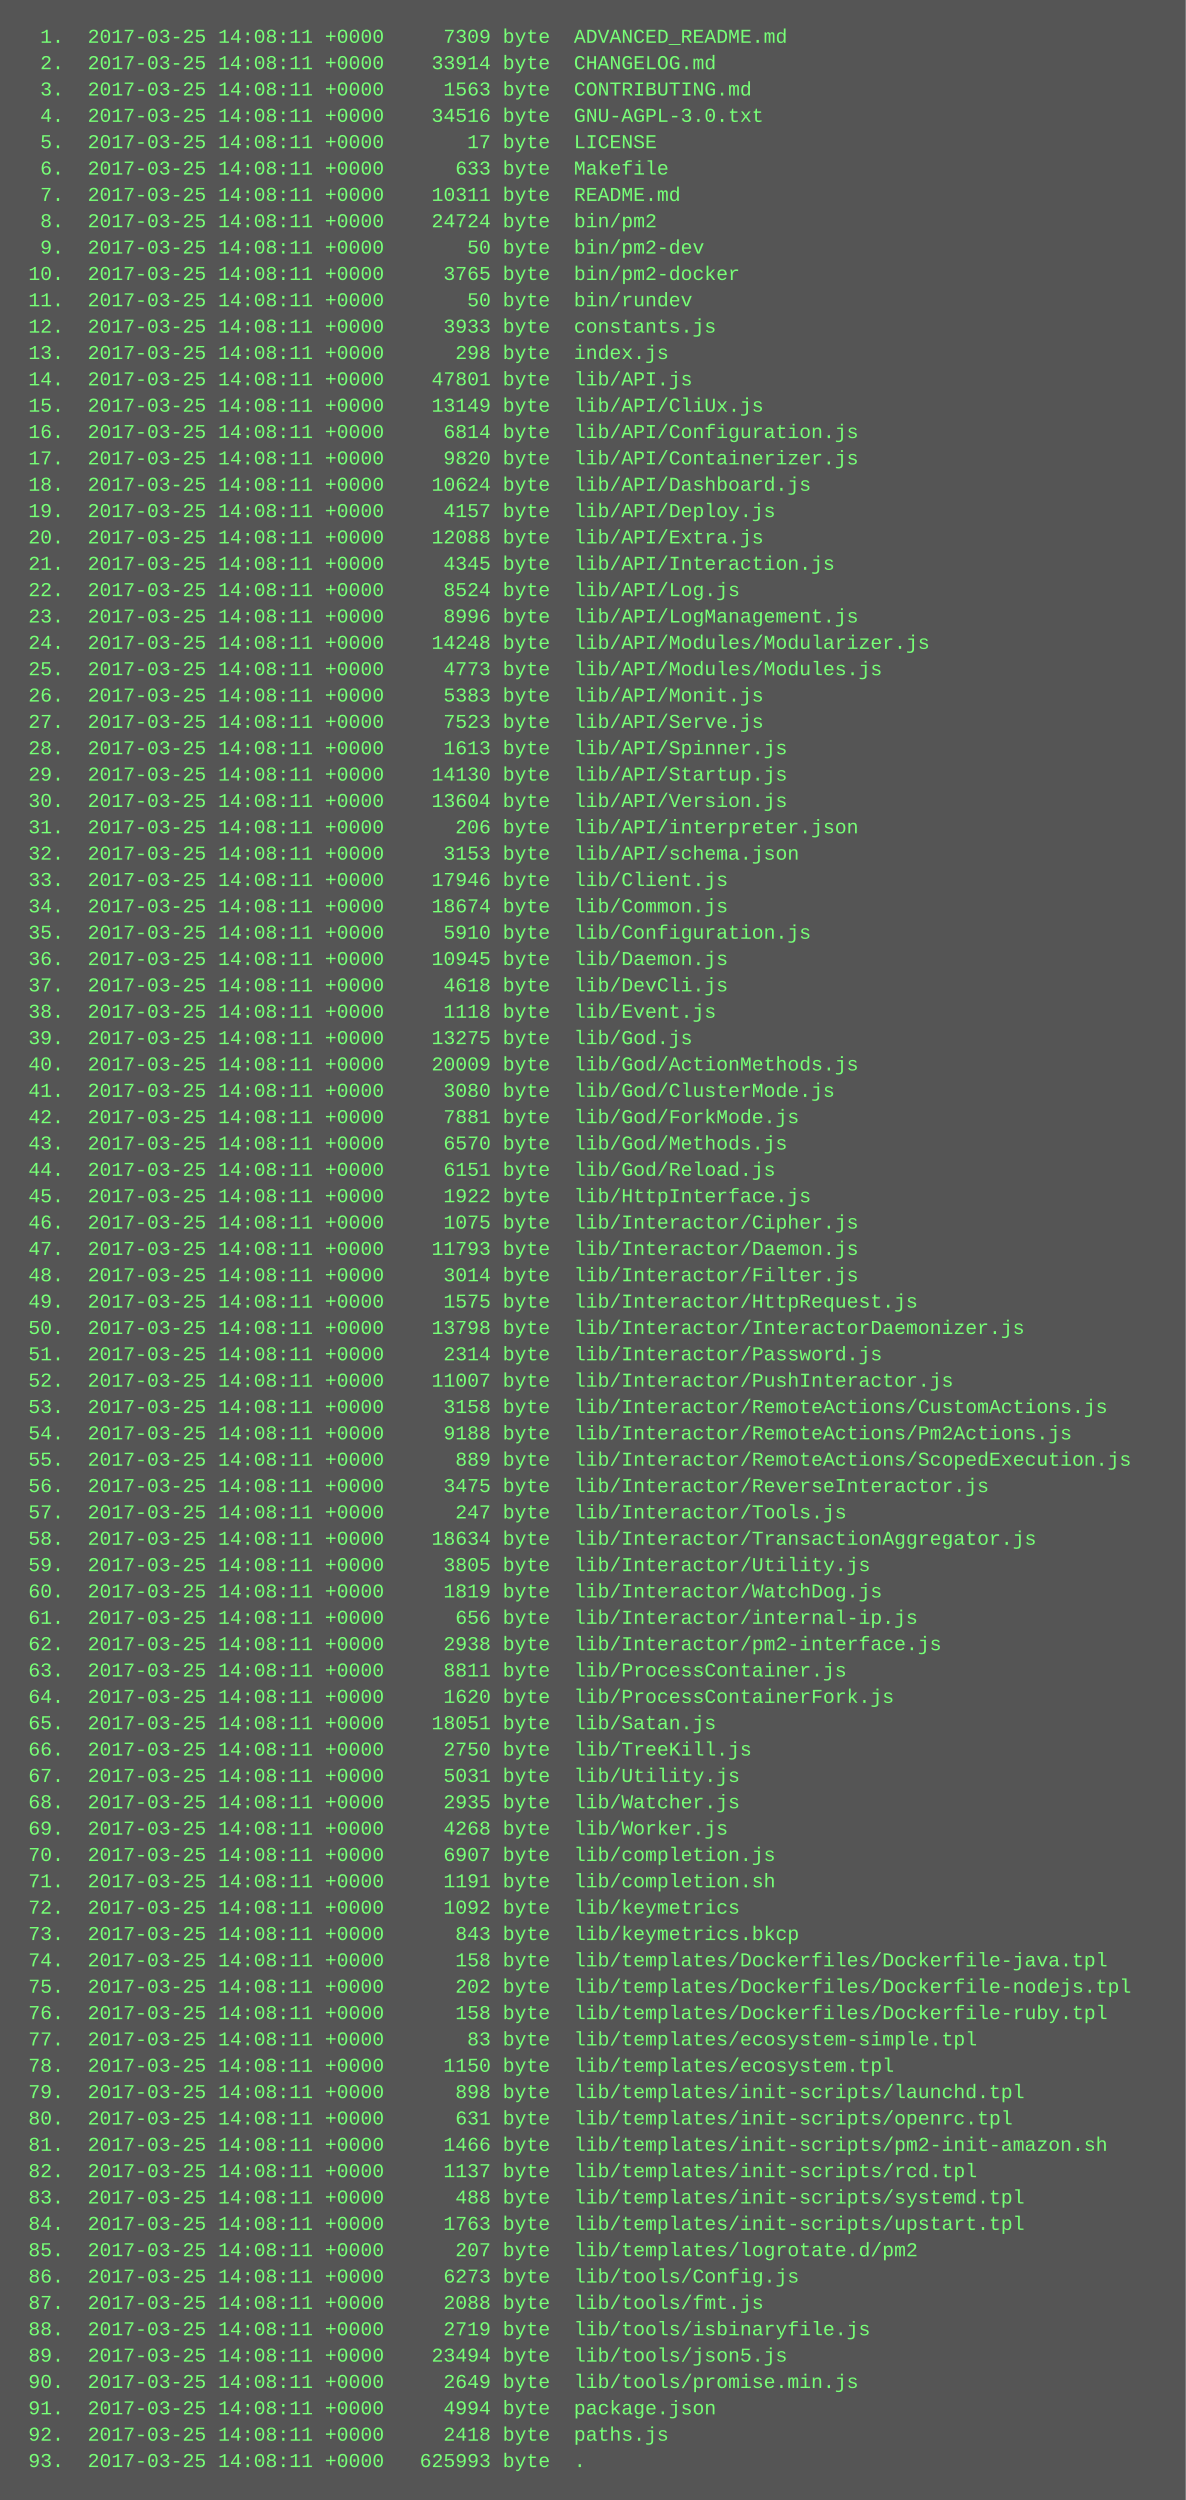
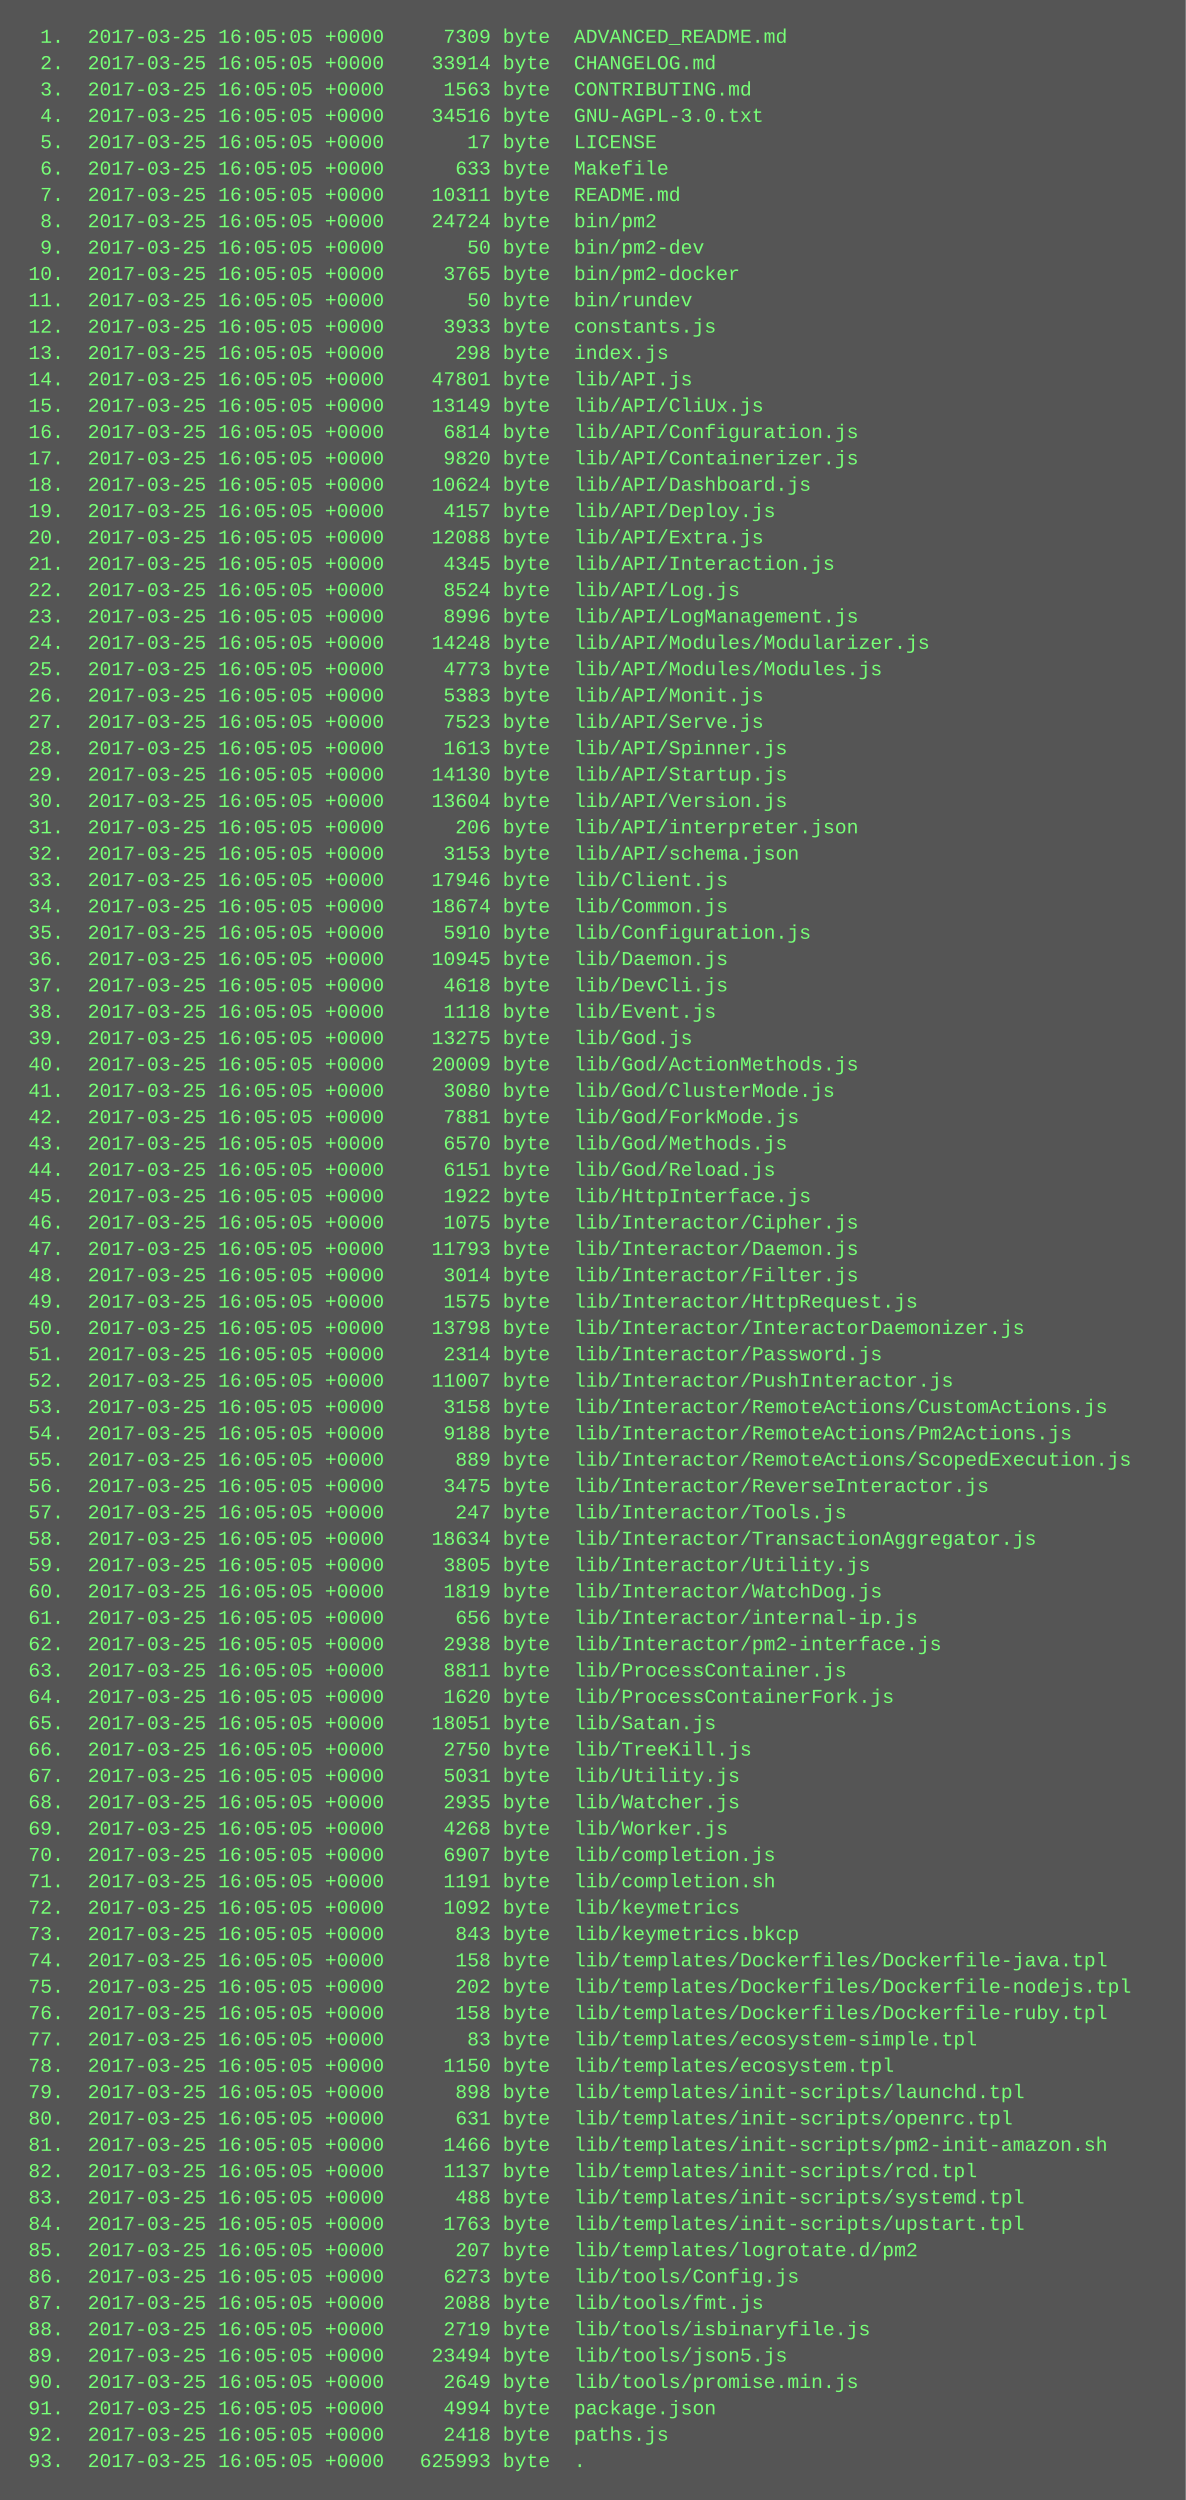
<svg xmlns="http://www.w3.org/2000/svg" height="1518" width="720">
  <rect height="1518" fill="#555" width="720" />
  <text fill="#7f7" font-family="Courier New" font-size="12" xml:space="preserve">
-     <tspan x="10" y="26">  1.  2017-03-25 14:08:11 +0000     7309 byte  ADVANCED_README.md</tspan>
-     <tspan x="10" y="42">  2.  2017-03-25 14:08:11 +0000    33914 byte  CHANGELOG.md</tspan>
-     <tspan x="10" y="58">  3.  2017-03-25 14:08:11 +0000     1563 byte  CONTRIBUTING.md</tspan>
-     <tspan x="10" y="74">  4.  2017-03-25 14:08:11 +0000    34516 byte  GNU-AGPL-3.0.txt</tspan>
-     <tspan x="10" y="90">  5.  2017-03-25 14:08:11 +0000       17 byte  LICENSE</tspan>
-     <tspan x="10" y="106">  6.  2017-03-25 14:08:11 +0000      633 byte  Makefile</tspan>
-     <tspan x="10" y="122">  7.  2017-03-25 14:08:11 +0000    10311 byte  README.md</tspan>
-     <tspan x="10" y="138">  8.  2017-03-25 14:08:11 +0000    24724 byte  bin/pm2</tspan>
-     <tspan x="10" y="154">  9.  2017-03-25 14:08:11 +0000       50 byte  bin/pm2-dev</tspan>
-     <tspan x="10" y="170"> 10.  2017-03-25 14:08:11 +0000     3765 byte  bin/pm2-docker</tspan>
-     <tspan x="10" y="186"> 11.  2017-03-25 14:08:11 +0000       50 byte  bin/rundev</tspan>
-     <tspan x="10" y="202"> 12.  2017-03-25 14:08:11 +0000     3933 byte  constants.js</tspan>
-     <tspan x="10" y="218"> 13.  2017-03-25 14:08:11 +0000      298 byte  index.js</tspan>
-     <tspan x="10" y="234"> 14.  2017-03-25 14:08:11 +0000    47801 byte  lib/API.js</tspan>
-     <tspan x="10" y="250"> 15.  2017-03-25 14:08:11 +0000    13149 byte  lib/API/CliUx.js</tspan>
-     <tspan x="10" y="266"> 16.  2017-03-25 14:08:11 +0000     6814 byte  lib/API/Configuration.js</tspan>
-     <tspan x="10" y="282"> 17.  2017-03-25 14:08:11 +0000     9820 byte  lib/API/Containerizer.js</tspan>
-     <tspan x="10" y="298"> 18.  2017-03-25 14:08:11 +0000    10624 byte  lib/API/Dashboard.js</tspan>
-     <tspan x="10" y="314"> 19.  2017-03-25 14:08:11 +0000     4157 byte  lib/API/Deploy.js</tspan>
-     <tspan x="10" y="330"> 20.  2017-03-25 14:08:11 +0000    12088 byte  lib/API/Extra.js</tspan>
-     <tspan x="10" y="346"> 21.  2017-03-25 14:08:11 +0000     4345 byte  lib/API/Interaction.js</tspan>
-     <tspan x="10" y="362"> 22.  2017-03-25 14:08:11 +0000     8524 byte  lib/API/Log.js</tspan>
-     <tspan x="10" y="378"> 23.  2017-03-25 14:08:11 +0000     8996 byte  lib/API/LogManagement.js</tspan>
-     <tspan x="10" y="394"> 24.  2017-03-25 14:08:11 +0000    14248 byte  lib/API/Modules/Modularizer.js</tspan>
-     <tspan x="10" y="410"> 25.  2017-03-25 14:08:11 +0000     4773 byte  lib/API/Modules/Modules.js</tspan>
-     <tspan x="10" y="426"> 26.  2017-03-25 14:08:11 +0000     5383 byte  lib/API/Monit.js</tspan>
-     <tspan x="10" y="442"> 27.  2017-03-25 14:08:11 +0000     7523 byte  lib/API/Serve.js</tspan>
-     <tspan x="10" y="458"> 28.  2017-03-25 14:08:11 +0000     1613 byte  lib/API/Spinner.js</tspan>
-     <tspan x="10" y="474"> 29.  2017-03-25 14:08:11 +0000    14130 byte  lib/API/Startup.js</tspan>
-     <tspan x="10" y="490"> 30.  2017-03-25 14:08:11 +0000    13604 byte  lib/API/Version.js</tspan>
-     <tspan x="10" y="506"> 31.  2017-03-25 14:08:11 +0000      206 byte  lib/API/interpreter.json</tspan>
-     <tspan x="10" y="522"> 32.  2017-03-25 14:08:11 +0000     3153 byte  lib/API/schema.json</tspan>
-     <tspan x="10" y="538"> 33.  2017-03-25 14:08:11 +0000    17946 byte  lib/Client.js</tspan>
-     <tspan x="10" y="554"> 34.  2017-03-25 14:08:11 +0000    18674 byte  lib/Common.js</tspan>
-     <tspan x="10" y="570"> 35.  2017-03-25 14:08:11 +0000     5910 byte  lib/Configuration.js</tspan>
-     <tspan x="10" y="586"> 36.  2017-03-25 14:08:11 +0000    10945 byte  lib/Daemon.js</tspan>
-     <tspan x="10" y="602"> 37.  2017-03-25 14:08:11 +0000     4618 byte  lib/DevCli.js</tspan>
-     <tspan x="10" y="618"> 38.  2017-03-25 14:08:11 +0000     1118 byte  lib/Event.js</tspan>
-     <tspan x="10" y="634"> 39.  2017-03-25 14:08:11 +0000    13275 byte  lib/God.js</tspan>
-     <tspan x="10" y="650"> 40.  2017-03-25 14:08:11 +0000    20009 byte  lib/God/ActionMethods.js</tspan>
-     <tspan x="10" y="666"> 41.  2017-03-25 14:08:11 +0000     3080 byte  lib/God/ClusterMode.js</tspan>
-     <tspan x="10" y="682"> 42.  2017-03-25 14:08:11 +0000     7881 byte  lib/God/ForkMode.js</tspan>
-     <tspan x="10" y="698"> 43.  2017-03-25 14:08:11 +0000     6570 byte  lib/God/Methods.js</tspan>
-     <tspan x="10" y="714"> 44.  2017-03-25 14:08:11 +0000     6151 byte  lib/God/Reload.js</tspan>
-     <tspan x="10" y="730"> 45.  2017-03-25 14:08:11 +0000     1922 byte  lib/HttpInterface.js</tspan>
-     <tspan x="10" y="746"> 46.  2017-03-25 14:08:11 +0000     1075 byte  lib/Interactor/Cipher.js</tspan>
-     <tspan x="10" y="762"> 47.  2017-03-25 14:08:11 +0000    11793 byte  lib/Interactor/Daemon.js</tspan>
-     <tspan x="10" y="778"> 48.  2017-03-25 14:08:11 +0000     3014 byte  lib/Interactor/Filter.js</tspan>
-     <tspan x="10" y="794"> 49.  2017-03-25 14:08:11 +0000     1575 byte  lib/Interactor/HttpRequest.js</tspan>
-     <tspan x="10" y="810"> 50.  2017-03-25 14:08:11 +0000    13798 byte  lib/Interactor/InteractorDaemonizer.js</tspan>
-     <tspan x="10" y="826"> 51.  2017-03-25 14:08:11 +0000     2314 byte  lib/Interactor/Password.js</tspan>
-     <tspan x="10" y="842"> 52.  2017-03-25 14:08:11 +0000    11007 byte  lib/Interactor/PushInteractor.js</tspan>
-     <tspan x="10" y="858"> 53.  2017-03-25 14:08:11 +0000     3158 byte  lib/Interactor/RemoteActions/CustomActions.js</tspan>
-     <tspan x="10" y="874"> 54.  2017-03-25 14:08:11 +0000     9188 byte  lib/Interactor/RemoteActions/Pm2Actions.js</tspan>
-     <tspan x="10" y="890"> 55.  2017-03-25 14:08:11 +0000      889 byte  lib/Interactor/RemoteActions/ScopedExecution.js</tspan>
-     <tspan x="10" y="906"> 56.  2017-03-25 14:08:11 +0000     3475 byte  lib/Interactor/ReverseInteractor.js</tspan>
-     <tspan x="10" y="922"> 57.  2017-03-25 14:08:11 +0000      247 byte  lib/Interactor/Tools.js</tspan>
-     <tspan x="10" y="938"> 58.  2017-03-25 14:08:11 +0000    18634 byte  lib/Interactor/TransactionAggregator.js</tspan>
-     <tspan x="10" y="954"> 59.  2017-03-25 14:08:11 +0000     3805 byte  lib/Interactor/Utility.js</tspan>
-     <tspan x="10" y="970"> 60.  2017-03-25 14:08:11 +0000     1819 byte  lib/Interactor/WatchDog.js</tspan>
-     <tspan x="10" y="986"> 61.  2017-03-25 14:08:11 +0000      656 byte  lib/Interactor/internal-ip.js</tspan>
-     <tspan x="10" y="1002"> 62.  2017-03-25 14:08:11 +0000     2938 byte  lib/Interactor/pm2-interface.js</tspan>
-     <tspan x="10" y="1018"> 63.  2017-03-25 14:08:11 +0000     8811 byte  lib/ProcessContainer.js</tspan>
-     <tspan x="10" y="1034"> 64.  2017-03-25 14:08:11 +0000     1620 byte  lib/ProcessContainerFork.js</tspan>
-     <tspan x="10" y="1050"> 65.  2017-03-25 14:08:11 +0000    18051 byte  lib/Satan.js</tspan>
-     <tspan x="10" y="1066"> 66.  2017-03-25 14:08:11 +0000     2750 byte  lib/TreeKill.js</tspan>
-     <tspan x="10" y="1082"> 67.  2017-03-25 14:08:11 +0000     5031 byte  lib/Utility.js</tspan>
-     <tspan x="10" y="1098"> 68.  2017-03-25 14:08:11 +0000     2935 byte  lib/Watcher.js</tspan>
-     <tspan x="10" y="1114"> 69.  2017-03-25 14:08:11 +0000     4268 byte  lib/Worker.js</tspan>
-     <tspan x="10" y="1130"> 70.  2017-03-25 14:08:11 +0000     6907 byte  lib/completion.js</tspan>
-     <tspan x="10" y="1146"> 71.  2017-03-25 14:08:11 +0000     1191 byte  lib/completion.sh</tspan>
-     <tspan x="10" y="1162"> 72.  2017-03-25 14:08:11 +0000     1092 byte  lib/keymetrics</tspan>
-     <tspan x="10" y="1178"> 73.  2017-03-25 14:08:11 +0000      843 byte  lib/keymetrics.bkcp</tspan>
-     <tspan x="10" y="1194"> 74.  2017-03-25 14:08:11 +0000      158 byte  lib/templates/Dockerfiles/Dockerfile-java.tpl</tspan>
-     <tspan x="10" y="1210"> 75.  2017-03-25 14:08:11 +0000      202 byte  lib/templates/Dockerfiles/Dockerfile-nodejs.tpl</tspan>
-     <tspan x="10" y="1226"> 76.  2017-03-25 14:08:11 +0000      158 byte  lib/templates/Dockerfiles/Dockerfile-ruby.tpl</tspan>
-     <tspan x="10" y="1242"> 77.  2017-03-25 14:08:11 +0000       83 byte  lib/templates/ecosystem-simple.tpl</tspan>
-     <tspan x="10" y="1258"> 78.  2017-03-25 14:08:11 +0000     1150 byte  lib/templates/ecosystem.tpl</tspan>
-     <tspan x="10" y="1274"> 79.  2017-03-25 14:08:11 +0000      898 byte  lib/templates/init-scripts/launchd.tpl</tspan>
-     <tspan x="10" y="1290"> 80.  2017-03-25 14:08:11 +0000      631 byte  lib/templates/init-scripts/openrc.tpl</tspan>
-     <tspan x="10" y="1306"> 81.  2017-03-25 14:08:11 +0000     1466 byte  lib/templates/init-scripts/pm2-init-amazon.sh</tspan>
-     <tspan x="10" y="1322"> 82.  2017-03-25 14:08:11 +0000     1137 byte  lib/templates/init-scripts/rcd.tpl</tspan>
-     <tspan x="10" y="1338"> 83.  2017-03-25 14:08:11 +0000      488 byte  lib/templates/init-scripts/systemd.tpl</tspan>
-     <tspan x="10" y="1354"> 84.  2017-03-25 14:08:11 +0000     1763 byte  lib/templates/init-scripts/upstart.tpl</tspan>
-     <tspan x="10" y="1370"> 85.  2017-03-25 14:08:11 +0000      207 byte  lib/templates/logrotate.d/pm2</tspan>
-     <tspan x="10" y="1386"> 86.  2017-03-25 14:08:11 +0000     6273 byte  lib/tools/Config.js</tspan>
-     <tspan x="10" y="1402"> 87.  2017-03-25 14:08:11 +0000     2088 byte  lib/tools/fmt.js</tspan>
-     <tspan x="10" y="1418"> 88.  2017-03-25 14:08:11 +0000     2719 byte  lib/tools/isbinaryfile.js</tspan>
-     <tspan x="10" y="1434"> 89.  2017-03-25 14:08:11 +0000    23494 byte  lib/tools/json5.js</tspan>
-     <tspan x="10" y="1450"> 90.  2017-03-25 14:08:11 +0000     2649 byte  lib/tools/promise.min.js</tspan>
-     <tspan x="10" y="1466"> 91.  2017-03-25 14:08:11 +0000     4994 byte  package.json</tspan>
-     <tspan x="10" y="1482"> 92.  2017-03-25 14:08:11 +0000     2418 byte  paths.js</tspan>
-     <tspan x="10" y="1498"> 93.  2017-03-25 14:08:11 +0000   625993 byte  .</tspan>
+     <tspan x="10" y="26">  1.  2017-03-25 16:05:05 +0000     7309 byte  ADVANCED_README.md</tspan>
+     <tspan x="10" y="42">  2.  2017-03-25 16:05:05 +0000    33914 byte  CHANGELOG.md</tspan>
+     <tspan x="10" y="58">  3.  2017-03-25 16:05:05 +0000     1563 byte  CONTRIBUTING.md</tspan>
+     <tspan x="10" y="74">  4.  2017-03-25 16:05:05 +0000    34516 byte  GNU-AGPL-3.0.txt</tspan>
+     <tspan x="10" y="90">  5.  2017-03-25 16:05:05 +0000       17 byte  LICENSE</tspan>
+     <tspan x="10" y="106">  6.  2017-03-25 16:05:05 +0000      633 byte  Makefile</tspan>
+     <tspan x="10" y="122">  7.  2017-03-25 16:05:05 +0000    10311 byte  README.md</tspan>
+     <tspan x="10" y="138">  8.  2017-03-25 16:05:05 +0000    24724 byte  bin/pm2</tspan>
+     <tspan x="10" y="154">  9.  2017-03-25 16:05:05 +0000       50 byte  bin/pm2-dev</tspan>
+     <tspan x="10" y="170"> 10.  2017-03-25 16:05:05 +0000     3765 byte  bin/pm2-docker</tspan>
+     <tspan x="10" y="186"> 11.  2017-03-25 16:05:05 +0000       50 byte  bin/rundev</tspan>
+     <tspan x="10" y="202"> 12.  2017-03-25 16:05:05 +0000     3933 byte  constants.js</tspan>
+     <tspan x="10" y="218"> 13.  2017-03-25 16:05:05 +0000      298 byte  index.js</tspan>
+     <tspan x="10" y="234"> 14.  2017-03-25 16:05:05 +0000    47801 byte  lib/API.js</tspan>
+     <tspan x="10" y="250"> 15.  2017-03-25 16:05:05 +0000    13149 byte  lib/API/CliUx.js</tspan>
+     <tspan x="10" y="266"> 16.  2017-03-25 16:05:05 +0000     6814 byte  lib/API/Configuration.js</tspan>
+     <tspan x="10" y="282"> 17.  2017-03-25 16:05:05 +0000     9820 byte  lib/API/Containerizer.js</tspan>
+     <tspan x="10" y="298"> 18.  2017-03-25 16:05:05 +0000    10624 byte  lib/API/Dashboard.js</tspan>
+     <tspan x="10" y="314"> 19.  2017-03-25 16:05:05 +0000     4157 byte  lib/API/Deploy.js</tspan>
+     <tspan x="10" y="330"> 20.  2017-03-25 16:05:05 +0000    12088 byte  lib/API/Extra.js</tspan>
+     <tspan x="10" y="346"> 21.  2017-03-25 16:05:05 +0000     4345 byte  lib/API/Interaction.js</tspan>
+     <tspan x="10" y="362"> 22.  2017-03-25 16:05:05 +0000     8524 byte  lib/API/Log.js</tspan>
+     <tspan x="10" y="378"> 23.  2017-03-25 16:05:05 +0000     8996 byte  lib/API/LogManagement.js</tspan>
+     <tspan x="10" y="394"> 24.  2017-03-25 16:05:05 +0000    14248 byte  lib/API/Modules/Modularizer.js</tspan>
+     <tspan x="10" y="410"> 25.  2017-03-25 16:05:05 +0000     4773 byte  lib/API/Modules/Modules.js</tspan>
+     <tspan x="10" y="426"> 26.  2017-03-25 16:05:05 +0000     5383 byte  lib/API/Monit.js</tspan>
+     <tspan x="10" y="442"> 27.  2017-03-25 16:05:05 +0000     7523 byte  lib/API/Serve.js</tspan>
+     <tspan x="10" y="458"> 28.  2017-03-25 16:05:05 +0000     1613 byte  lib/API/Spinner.js</tspan>
+     <tspan x="10" y="474"> 29.  2017-03-25 16:05:05 +0000    14130 byte  lib/API/Startup.js</tspan>
+     <tspan x="10" y="490"> 30.  2017-03-25 16:05:05 +0000    13604 byte  lib/API/Version.js</tspan>
+     <tspan x="10" y="506"> 31.  2017-03-25 16:05:05 +0000      206 byte  lib/API/interpreter.json</tspan>
+     <tspan x="10" y="522"> 32.  2017-03-25 16:05:05 +0000     3153 byte  lib/API/schema.json</tspan>
+     <tspan x="10" y="538"> 33.  2017-03-25 16:05:05 +0000    17946 byte  lib/Client.js</tspan>
+     <tspan x="10" y="554"> 34.  2017-03-25 16:05:05 +0000    18674 byte  lib/Common.js</tspan>
+     <tspan x="10" y="570"> 35.  2017-03-25 16:05:05 +0000     5910 byte  lib/Configuration.js</tspan>
+     <tspan x="10" y="586"> 36.  2017-03-25 16:05:05 +0000    10945 byte  lib/Daemon.js</tspan>
+     <tspan x="10" y="602"> 37.  2017-03-25 16:05:05 +0000     4618 byte  lib/DevCli.js</tspan>
+     <tspan x="10" y="618"> 38.  2017-03-25 16:05:05 +0000     1118 byte  lib/Event.js</tspan>
+     <tspan x="10" y="634"> 39.  2017-03-25 16:05:05 +0000    13275 byte  lib/God.js</tspan>
+     <tspan x="10" y="650"> 40.  2017-03-25 16:05:05 +0000    20009 byte  lib/God/ActionMethods.js</tspan>
+     <tspan x="10" y="666"> 41.  2017-03-25 16:05:05 +0000     3080 byte  lib/God/ClusterMode.js</tspan>
+     <tspan x="10" y="682"> 42.  2017-03-25 16:05:05 +0000     7881 byte  lib/God/ForkMode.js</tspan>
+     <tspan x="10" y="698"> 43.  2017-03-25 16:05:05 +0000     6570 byte  lib/God/Methods.js</tspan>
+     <tspan x="10" y="714"> 44.  2017-03-25 16:05:05 +0000     6151 byte  lib/God/Reload.js</tspan>
+     <tspan x="10" y="730"> 45.  2017-03-25 16:05:05 +0000     1922 byte  lib/HttpInterface.js</tspan>
+     <tspan x="10" y="746"> 46.  2017-03-25 16:05:05 +0000     1075 byte  lib/Interactor/Cipher.js</tspan>
+     <tspan x="10" y="762"> 47.  2017-03-25 16:05:05 +0000    11793 byte  lib/Interactor/Daemon.js</tspan>
+     <tspan x="10" y="778"> 48.  2017-03-25 16:05:05 +0000     3014 byte  lib/Interactor/Filter.js</tspan>
+     <tspan x="10" y="794"> 49.  2017-03-25 16:05:05 +0000     1575 byte  lib/Interactor/HttpRequest.js</tspan>
+     <tspan x="10" y="810"> 50.  2017-03-25 16:05:05 +0000    13798 byte  lib/Interactor/InteractorDaemonizer.js</tspan>
+     <tspan x="10" y="826"> 51.  2017-03-25 16:05:05 +0000     2314 byte  lib/Interactor/Password.js</tspan>
+     <tspan x="10" y="842"> 52.  2017-03-25 16:05:05 +0000    11007 byte  lib/Interactor/PushInteractor.js</tspan>
+     <tspan x="10" y="858"> 53.  2017-03-25 16:05:05 +0000     3158 byte  lib/Interactor/RemoteActions/CustomActions.js</tspan>
+     <tspan x="10" y="874"> 54.  2017-03-25 16:05:05 +0000     9188 byte  lib/Interactor/RemoteActions/Pm2Actions.js</tspan>
+     <tspan x="10" y="890"> 55.  2017-03-25 16:05:05 +0000      889 byte  lib/Interactor/RemoteActions/ScopedExecution.js</tspan>
+     <tspan x="10" y="906"> 56.  2017-03-25 16:05:05 +0000     3475 byte  lib/Interactor/ReverseInteractor.js</tspan>
+     <tspan x="10" y="922"> 57.  2017-03-25 16:05:05 +0000      247 byte  lib/Interactor/Tools.js</tspan>
+     <tspan x="10" y="938"> 58.  2017-03-25 16:05:05 +0000    18634 byte  lib/Interactor/TransactionAggregator.js</tspan>
+     <tspan x="10" y="954"> 59.  2017-03-25 16:05:05 +0000     3805 byte  lib/Interactor/Utility.js</tspan>
+     <tspan x="10" y="970"> 60.  2017-03-25 16:05:05 +0000     1819 byte  lib/Interactor/WatchDog.js</tspan>
+     <tspan x="10" y="986"> 61.  2017-03-25 16:05:05 +0000      656 byte  lib/Interactor/internal-ip.js</tspan>
+     <tspan x="10" y="1002"> 62.  2017-03-25 16:05:05 +0000     2938 byte  lib/Interactor/pm2-interface.js</tspan>
+     <tspan x="10" y="1018"> 63.  2017-03-25 16:05:05 +0000     8811 byte  lib/ProcessContainer.js</tspan>
+     <tspan x="10" y="1034"> 64.  2017-03-25 16:05:05 +0000     1620 byte  lib/ProcessContainerFork.js</tspan>
+     <tspan x="10" y="1050"> 65.  2017-03-25 16:05:05 +0000    18051 byte  lib/Satan.js</tspan>
+     <tspan x="10" y="1066"> 66.  2017-03-25 16:05:05 +0000     2750 byte  lib/TreeKill.js</tspan>
+     <tspan x="10" y="1082"> 67.  2017-03-25 16:05:05 +0000     5031 byte  lib/Utility.js</tspan>
+     <tspan x="10" y="1098"> 68.  2017-03-25 16:05:05 +0000     2935 byte  lib/Watcher.js</tspan>
+     <tspan x="10" y="1114"> 69.  2017-03-25 16:05:05 +0000     4268 byte  lib/Worker.js</tspan>
+     <tspan x="10" y="1130"> 70.  2017-03-25 16:05:05 +0000     6907 byte  lib/completion.js</tspan>
+     <tspan x="10" y="1146"> 71.  2017-03-25 16:05:05 +0000     1191 byte  lib/completion.sh</tspan>
+     <tspan x="10" y="1162"> 72.  2017-03-25 16:05:05 +0000     1092 byte  lib/keymetrics</tspan>
+     <tspan x="10" y="1178"> 73.  2017-03-25 16:05:05 +0000      843 byte  lib/keymetrics.bkcp</tspan>
+     <tspan x="10" y="1194"> 74.  2017-03-25 16:05:05 +0000      158 byte  lib/templates/Dockerfiles/Dockerfile-java.tpl</tspan>
+     <tspan x="10" y="1210"> 75.  2017-03-25 16:05:05 +0000      202 byte  lib/templates/Dockerfiles/Dockerfile-nodejs.tpl</tspan>
+     <tspan x="10" y="1226"> 76.  2017-03-25 16:05:05 +0000      158 byte  lib/templates/Dockerfiles/Dockerfile-ruby.tpl</tspan>
+     <tspan x="10" y="1242"> 77.  2017-03-25 16:05:05 +0000       83 byte  lib/templates/ecosystem-simple.tpl</tspan>
+     <tspan x="10" y="1258"> 78.  2017-03-25 16:05:05 +0000     1150 byte  lib/templates/ecosystem.tpl</tspan>
+     <tspan x="10" y="1274"> 79.  2017-03-25 16:05:05 +0000      898 byte  lib/templates/init-scripts/launchd.tpl</tspan>
+     <tspan x="10" y="1290"> 80.  2017-03-25 16:05:05 +0000      631 byte  lib/templates/init-scripts/openrc.tpl</tspan>
+     <tspan x="10" y="1306"> 81.  2017-03-25 16:05:05 +0000     1466 byte  lib/templates/init-scripts/pm2-init-amazon.sh</tspan>
+     <tspan x="10" y="1322"> 82.  2017-03-25 16:05:05 +0000     1137 byte  lib/templates/init-scripts/rcd.tpl</tspan>
+     <tspan x="10" y="1338"> 83.  2017-03-25 16:05:05 +0000      488 byte  lib/templates/init-scripts/systemd.tpl</tspan>
+     <tspan x="10" y="1354"> 84.  2017-03-25 16:05:05 +0000     1763 byte  lib/templates/init-scripts/upstart.tpl</tspan>
+     <tspan x="10" y="1370"> 85.  2017-03-25 16:05:05 +0000      207 byte  lib/templates/logrotate.d/pm2</tspan>
+     <tspan x="10" y="1386"> 86.  2017-03-25 16:05:05 +0000     6273 byte  lib/tools/Config.js</tspan>
+     <tspan x="10" y="1402"> 87.  2017-03-25 16:05:05 +0000     2088 byte  lib/tools/fmt.js</tspan>
+     <tspan x="10" y="1418"> 88.  2017-03-25 16:05:05 +0000     2719 byte  lib/tools/isbinaryfile.js</tspan>
+     <tspan x="10" y="1434"> 89.  2017-03-25 16:05:05 +0000    23494 byte  lib/tools/json5.js</tspan>
+     <tspan x="10" y="1450"> 90.  2017-03-25 16:05:05 +0000     2649 byte  lib/tools/promise.min.js</tspan>
+     <tspan x="10" y="1466"> 91.  2017-03-25 16:05:05 +0000     4994 byte  package.json</tspan>
+     <tspan x="10" y="1482"> 92.  2017-03-25 16:05:05 +0000     2418 byte  paths.js</tspan>
+     <tspan x="10" y="1498"> 93.  2017-03-25 16:05:05 +0000   625993 byte  .</tspan>
  </text>
</svg>
